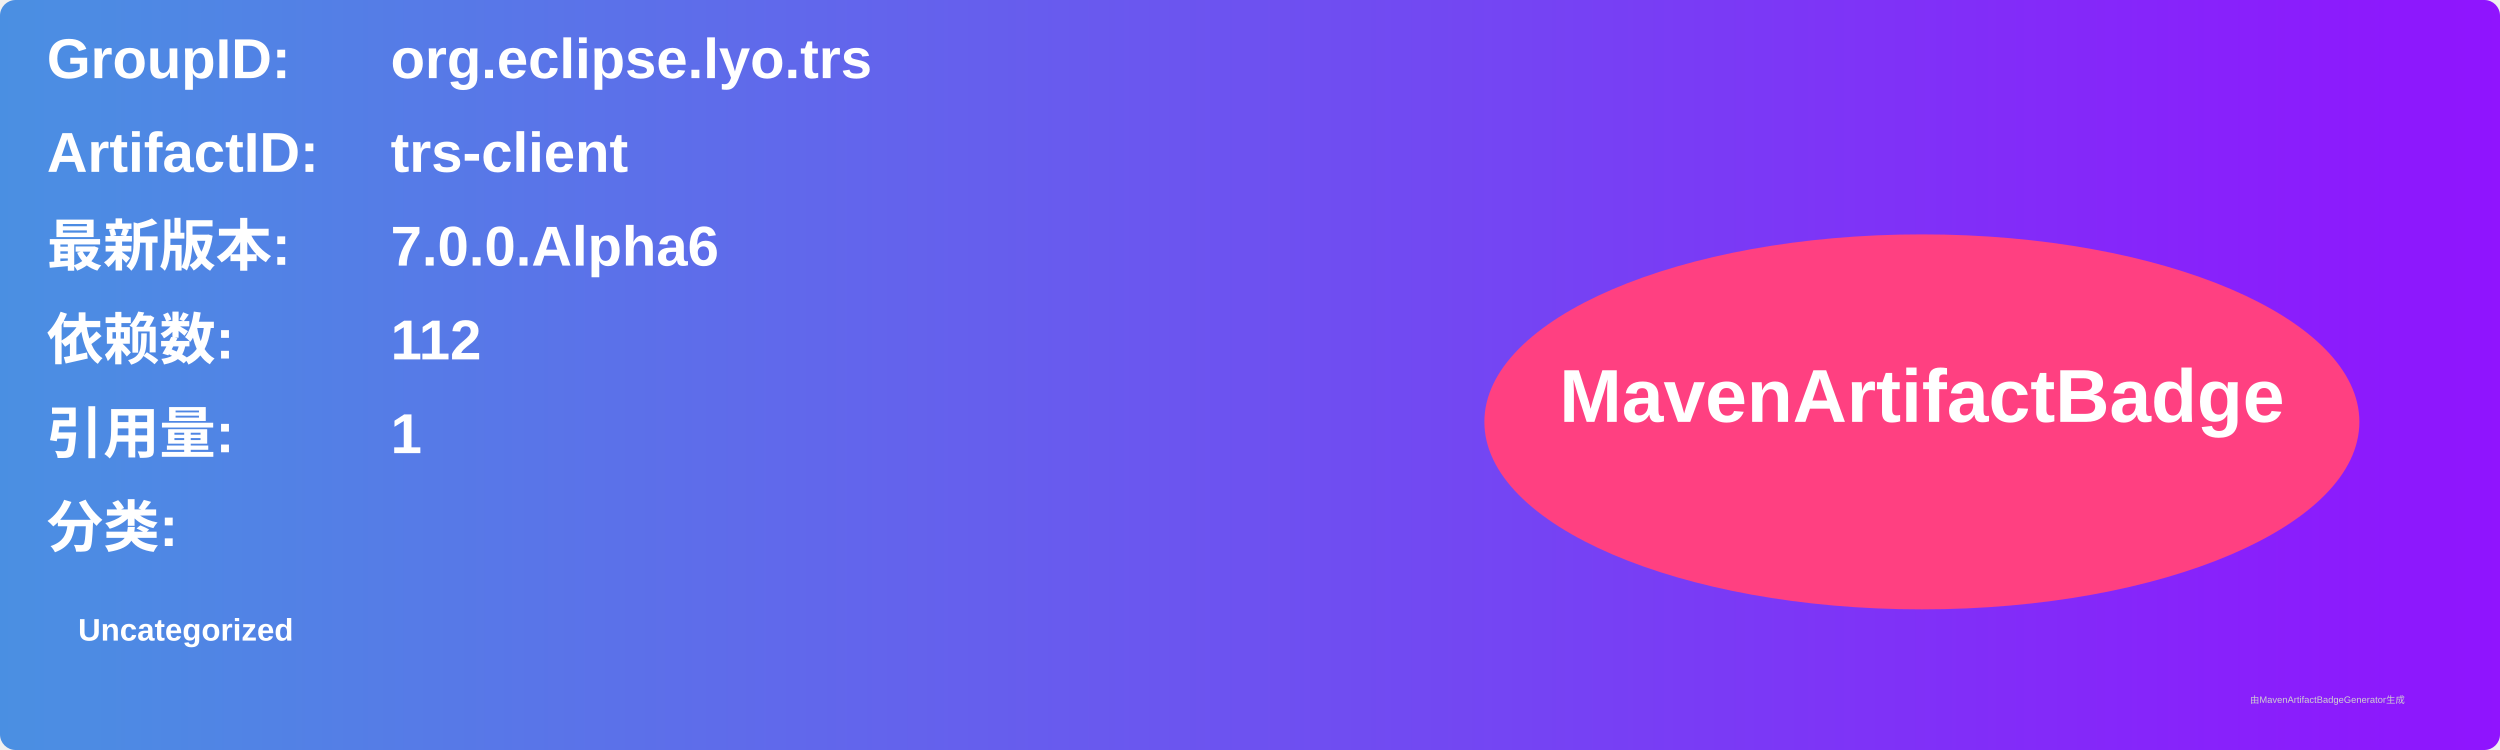
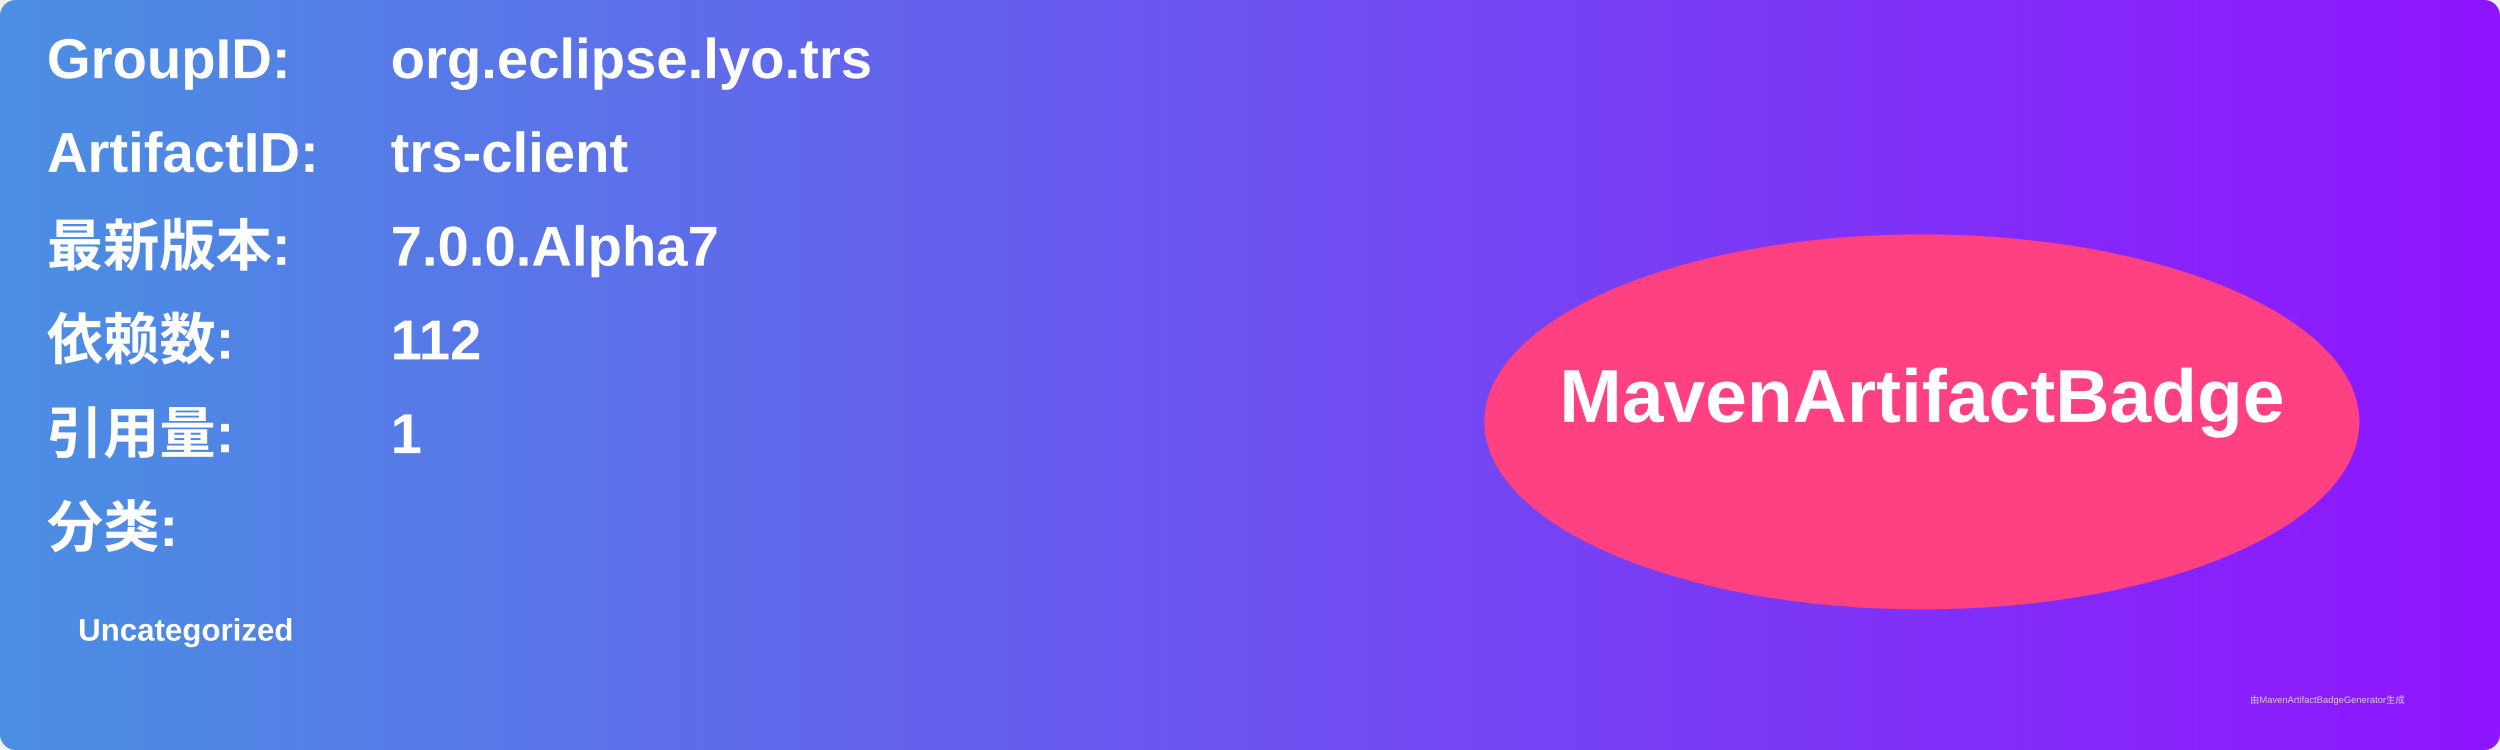
<svg xmlns="http://www.w3.org/2000/svg" width="800" height="240" viewBox="0 0 800 240">
  <linearGradient id="grad" x1="0%" y1="0%" x2="100%" y2="0%">
    <stop offset="0%" stop-color="#4a90e2" />
    <stop offset="100%" stop-color="#9013fe" />
  </linearGradient>
  <rect width="100%" height="100%" rx="5" ry="5" fill="url(#grad)" />
  <g transform="translate(15, 15)">
    <text x="0" y="10" font-family="Arial" font-size="18" fill="white" font-weight="bold" width="260">GroupID:</text>
    <text x="110" y="10" font-family="Arial" font-size="18" fill="white" font-weight="bold" width="460">org.eclipse.lyo.trs</text>
    <text x="0" y="40" font-family="Arial" font-size="18" fill="white" font-weight="bold" width="260">ArtifactID:</text>
    <text x="110" y="40" font-family="Arial" font-size="18" fill="white" font-weight="bold" width="460">trs-client</text>
    <text x="0" y="70" font-family="Arial" font-size="18" fill="white" font-weight="bold">最新版本:</text>
    <text x="110" y="70" font-family="Arial" font-size="18" fill="white" font-weight="bold">
-       <tspan font-weight="bold">7.0.0.Alpha6</tspan>
+       <tspan font-weight="bold">7.0.0.Alpha7</tspan>
    </text>
    <text x="0" y="100" font-family="Arial" font-size="18" fill="white" font-weight="bold">依赖数: </text>
    <text x="110" y="100" font-family="Arial" font-size="18" fill="white">
      <tspan font-weight="bold">112</tspan>
    </text>
    <text x="0" y="130" font-family="Arial" font-size="18" fill="white" font-weight="bold">引用量: </text>
    <text x="110" y="130" font-family="Arial" font-size="18" fill="white">
      <tspan font-weight="bold">1</tspan>
    </text>
    <text x="0" y="160" font-family="Arial" font-size="18" fill="white" font-weight="bold">分类:</text>
    <text x="10" y="190" font-family="Arial" font-size="10" fill="white">
      <tspan font-weight="bold">Uncategorized</tspan>
    </text>
    <ellipse cx="600" cy="120" rx="140" ry="60" fill="#ff4081" />
    <text x="600" y="120" text-anchor="middle" font-family="Arial" font-size="24" fill="white" font-weight="bold">MavenArtifactBadge</text>
  </g>
  <text x="720" y="225" font-family="Arial" font-size="3" fill="#d0d0d0">由MavenArtifactBadgeGenerator生成</text>
</svg>
